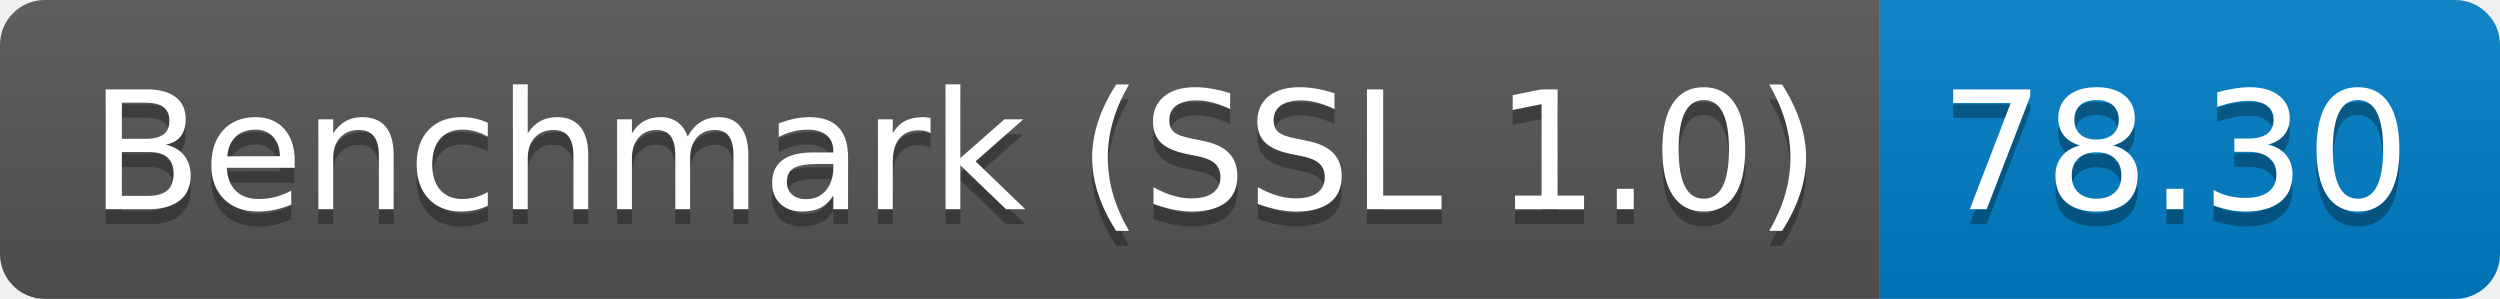
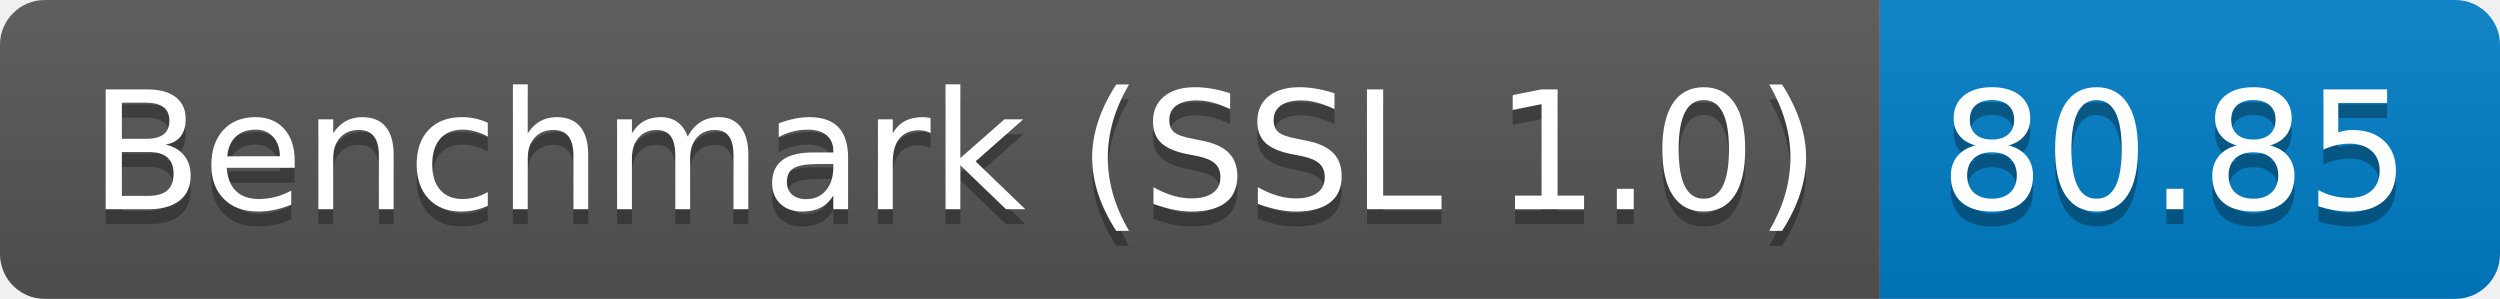
<svg xmlns="http://www.w3.org/2000/svg" height="20" width="167.3">
  <linearGradient id="smooth" x2="0" y2="100%">
    <stop offset="0" stop-color="#bbb" stop-opacity=".1" />
    <stop offset="1" stop-opacity=".1" />
  </linearGradient>
  <clipPath id="round">
    <rect fill="#fff" height="20" rx="3" width="167.3" />
  </clipPath>
  <g clip-path="url(#round)">
    <rect fill="#555" height="20" width="125.8" />
    <rect fill="#007ec6" height="20" width="41.5" x="125.8" />
    <rect fill="url(#smooth)" height="20" width="167.3" />
  </g>
  <g fill="#fff" font-family="DejaVu Sans,Verdana,Geneva,sans-serif" font-size="110" text-anchor="middle">
    <text fill="#010101" fill-opacity=".3" lengthAdjust="spacing" textLength="1158.0" transform="scale(0.1)" x="639.0" y="150">Benchmark (SSL 1.0)</text>
    <text lengthAdjust="spacing" textLength="1158.0" transform="scale(0.1)" x="639.0" y="140">Benchmark (SSL 1.0)</text>
-     <text fill="#010101" fill-opacity=".3" lengthAdjust="spacing" textLength="315.0" transform="scale(0.1)" x="1455.5" y="150">78.30</text>
-     <text lengthAdjust="spacing" textLength="315.0" transform="scale(0.1)" x="1455.5" y="140">78.30</text>
+     <text fill="#010101" fill-opacity=".3" lengthAdjust="spacing" textLength="315.0" transform="scale(0.1)" x="1455.5" y="150">80.85</text>
+     <text lengthAdjust="spacing" textLength="315.0" transform="scale(0.1)" x="1455.5" y="140">80.85</text>
  </g>
</svg>
